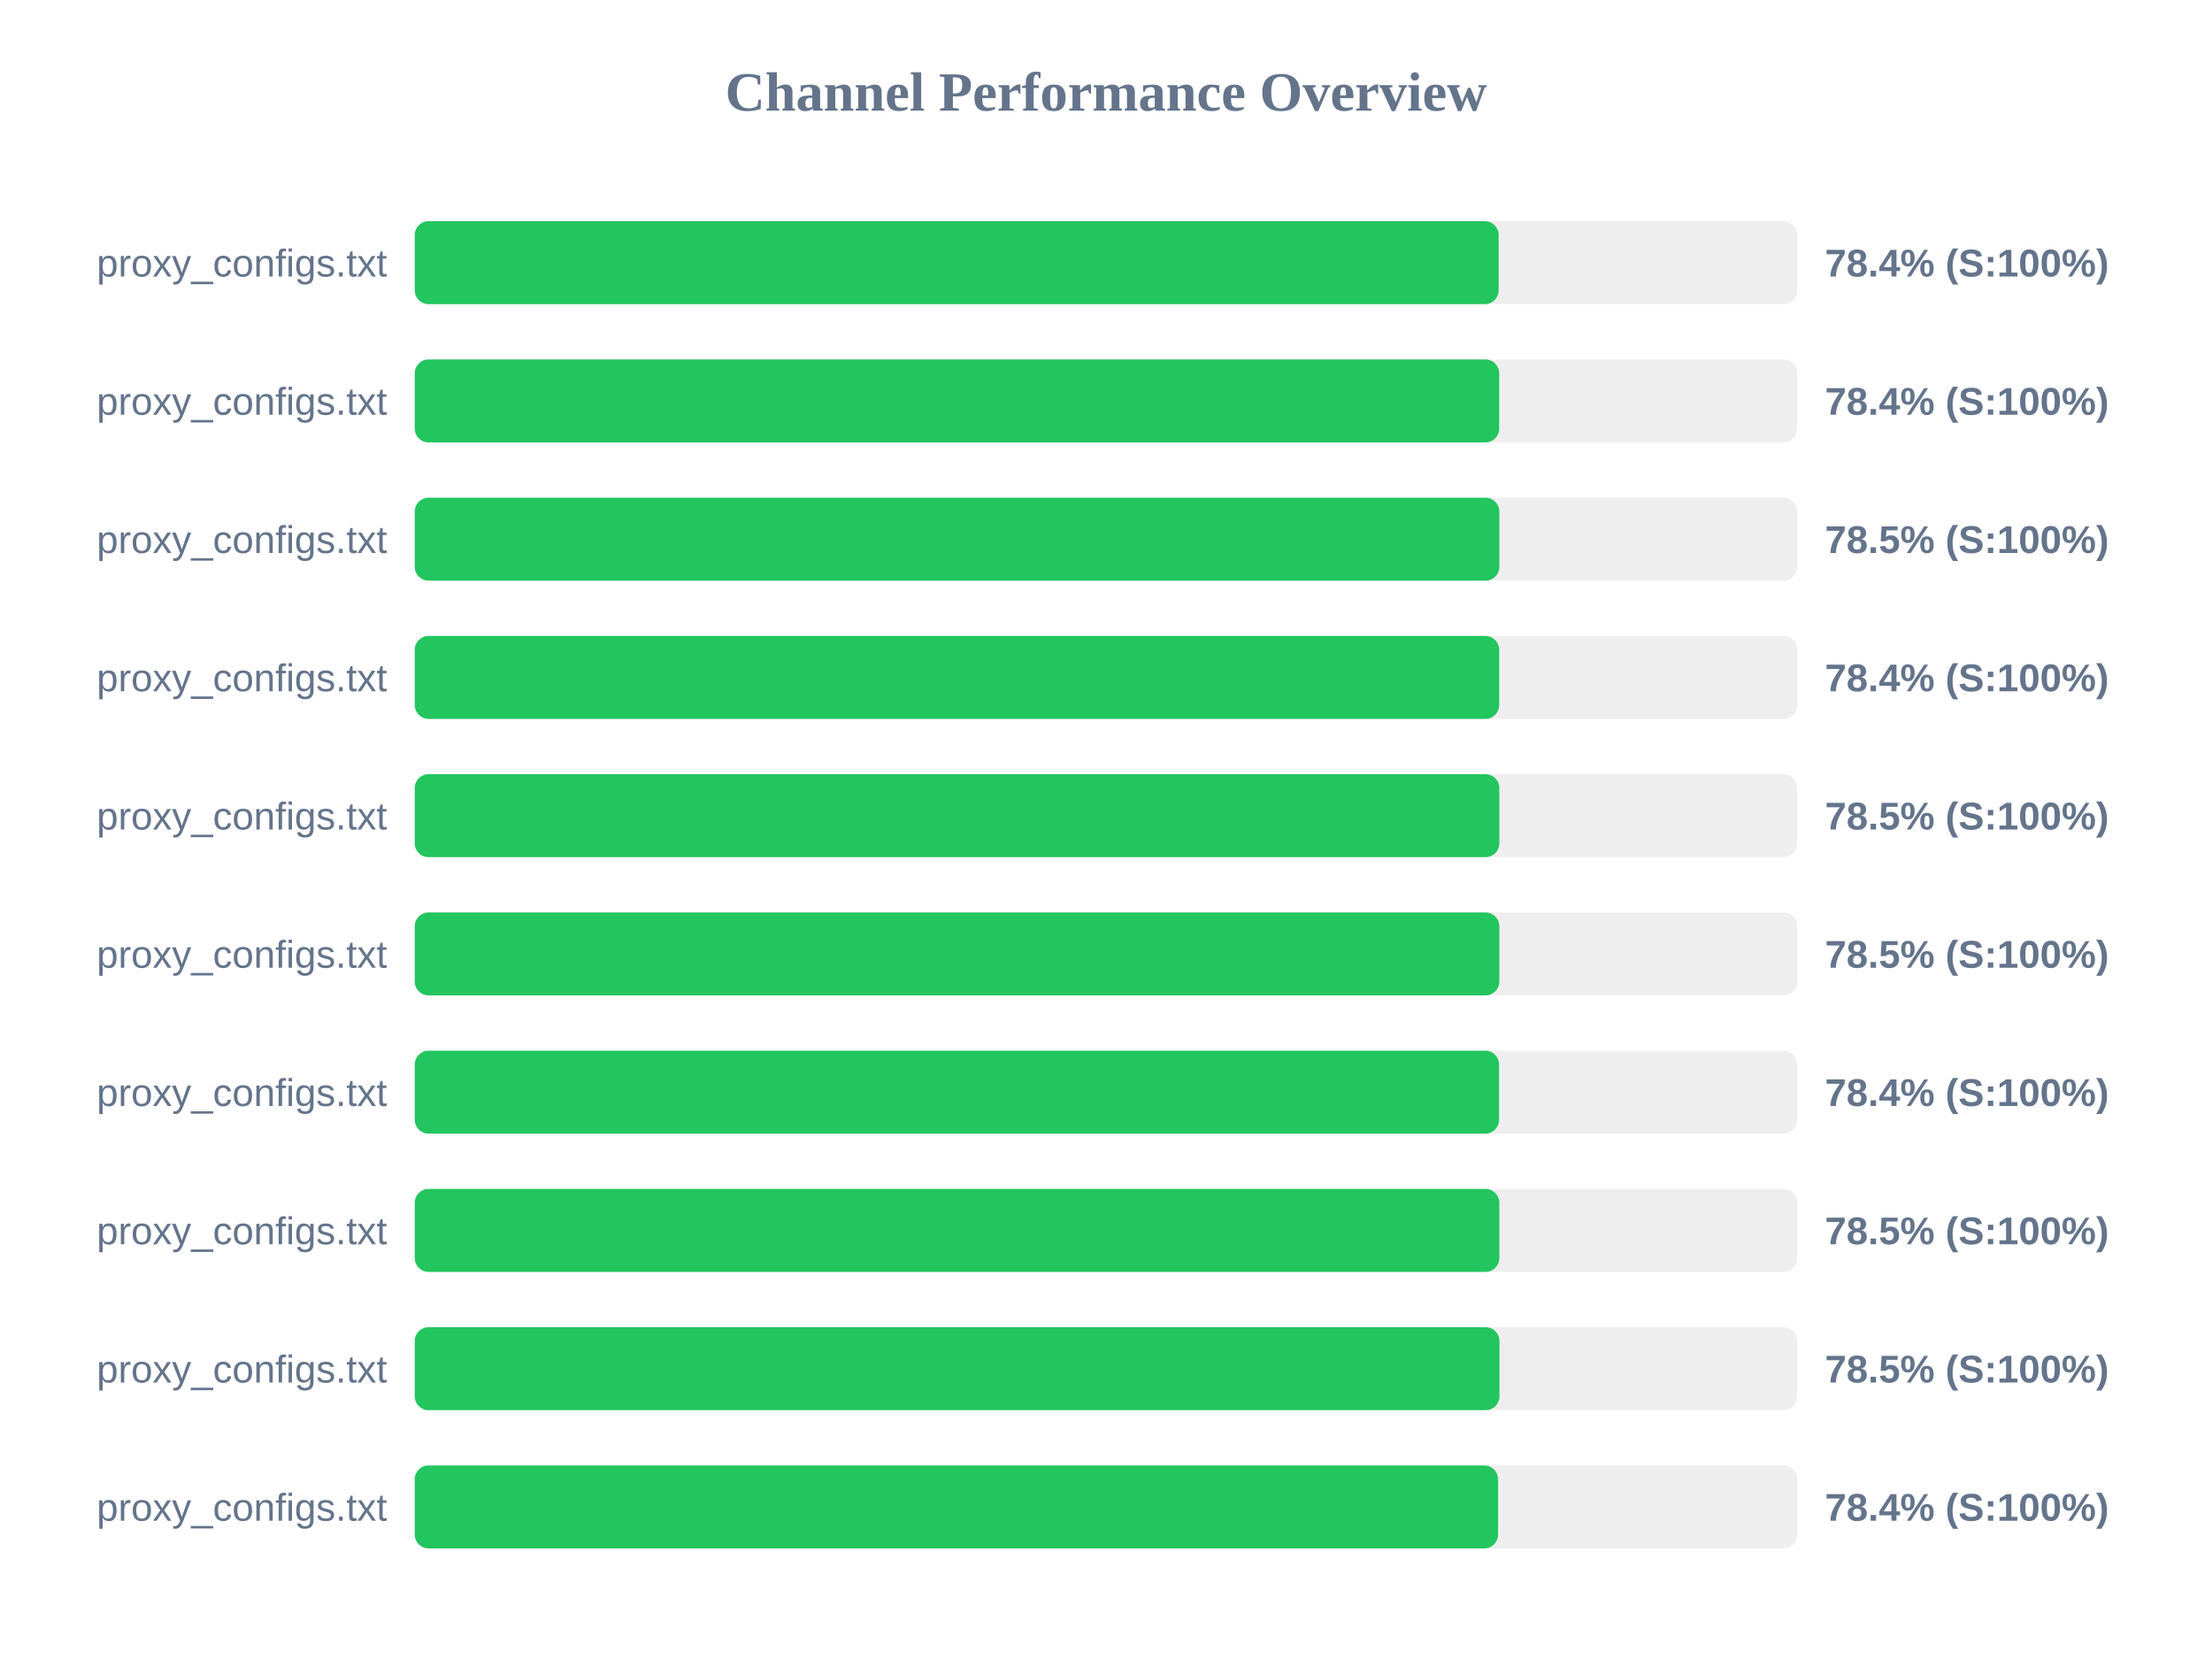
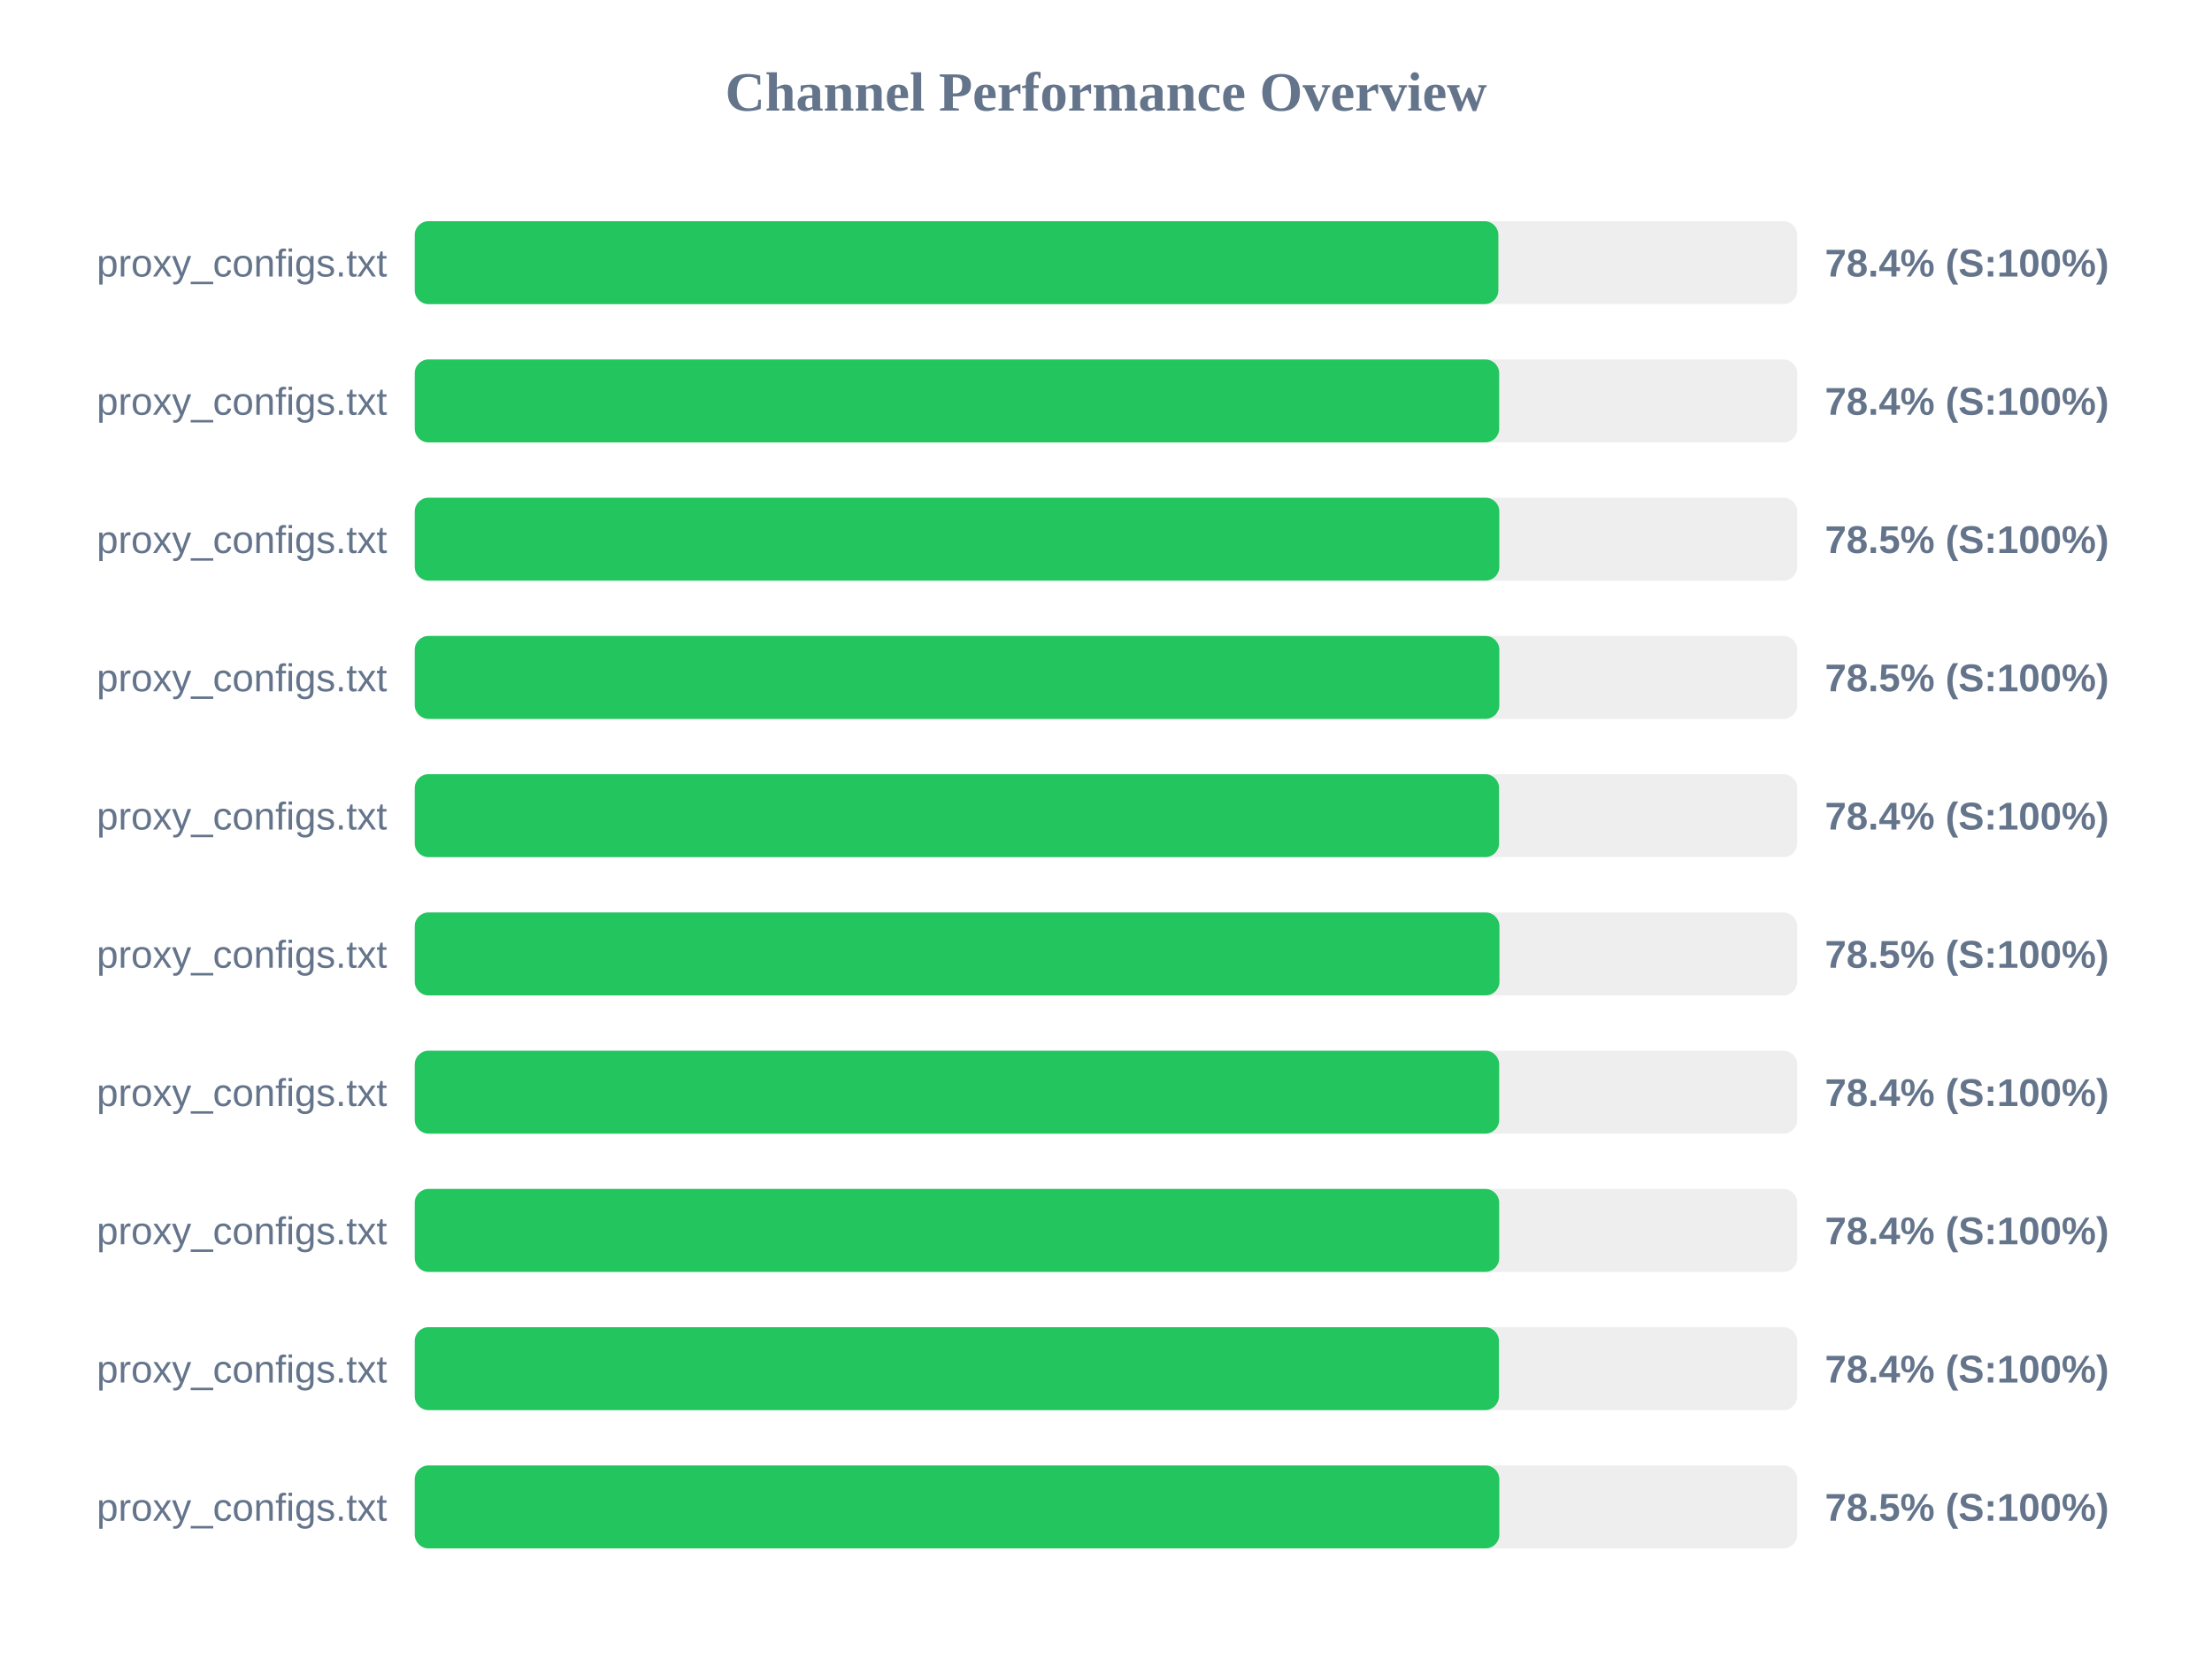
<svg xmlns="http://www.w3.org/2000/svg" width="800" height="600" version="1.1">
  <style>
        .row { font: 14px Arial; fill: #64748b; }
        .score { font: bold 14px Arial; fill: #64748b; }
    </style>
  <text x="400" y="40" text-anchor="middle" font-size="20px" font-weight="bold" fill="#64748b">Channel Performance Overview</text>
  <rect x="150" y="80" width="500" height="30" fill="#eee" rx="5" />
-   <rect x="150" y="80" width="392.0" height="30" fill="#22c55e" rx="5" />
+   <rect x="150" y="80" width="391.9" height="30" fill="#22c55e" rx="5" />
  <text x="140" y="100" text-anchor="end" class="row">proxy_configs.txt</text>
  <text x="660" y="100" text-anchor="start" class="score">78.4% (S:100%)</text>
  <rect x="150" y="130" width="500" height="30" fill="#eee" rx="5" />
  <rect x="150" y="130" width="392.2" height="30" fill="#22c55e" rx="5" />
  <text x="140" y="150" text-anchor="end" class="row">proxy_configs.txt</text>
  <text x="660" y="150" text-anchor="start" class="score">78.4% (S:100%)</text>
  <rect x="150" y="180" width="500" height="30" fill="#eee" rx="5" />
  <rect x="150" y="180" width="392.25" height="30" fill="#22c55e" rx="5" />
  <text x="140" y="200" text-anchor="end" class="row">proxy_configs.txt</text>
  <text x="660" y="200" text-anchor="start" class="score">78.5% (S:100%)</text>
  <rect x="150" y="230" width="500" height="30" fill="#eee" rx="5" />
-   <rect x="150" y="230" width="392.2" height="30" fill="#22c55e" rx="5" />
+   <rect x="150" y="230" width="392.25" height="30" fill="#22c55e" rx="5" />
  <text x="140" y="250" text-anchor="end" class="row">proxy_configs.txt</text>
-   <text x="660" y="250" text-anchor="start" class="score">78.4% (S:100%)</text>
+   <text x="660" y="250" text-anchor="start" class="score">78.5% (S:100%)</text>
  <rect x="150" y="280" width="500" height="30" fill="#eee" rx="5" />
-   <rect x="150" y="280" width="392.25" height="30" fill="#22c55e" rx="5" />
+   <rect x="150" y="280" width="392.15" height="30" fill="#22c55e" rx="5" />
  <text x="140" y="300" text-anchor="end" class="row">proxy_configs.txt</text>
-   <text x="660" y="300" text-anchor="start" class="score">78.5% (S:100%)</text>
+   <text x="660" y="300" text-anchor="start" class="score">78.4% (S:100%)</text>
  <rect x="150" y="330" width="500" height="30" fill="#eee" rx="5" />
-   <rect x="150" y="330" width="392.25" height="30" fill="#22c55e" rx="5" />
+   <rect x="150" y="330" width="392.3" height="30" fill="#22c55e" rx="5" />
  <text x="140" y="350" text-anchor="end" class="row">proxy_configs.txt</text>
  <text x="660" y="350" text-anchor="start" class="score">78.5% (S:100%)</text>
  <rect x="150" y="380" width="500" height="30" fill="#eee" rx="5" />
-   <rect x="150" y="380" width="392.15" height="30" fill="#22c55e" rx="5" />
+   <rect x="150" y="380" width="392.2" height="30" fill="#22c55e" rx="5" />
  <text x="140" y="400" text-anchor="end" class="row">proxy_configs.txt</text>
  <text x="660" y="400" text-anchor="start" class="score">78.4% (S:100%)</text>
  <rect x="150" y="430" width="500" height="30" fill="#eee" rx="5" />
-   <rect x="150" y="430" width="392.25" height="30" fill="#22c55e" rx="5" />
+   <rect x="150" y="430" width="392.2" height="30" fill="#22c55e" rx="5" />
  <text x="140" y="450" text-anchor="end" class="row">proxy_configs.txt</text>
-   <text x="660" y="450" text-anchor="start" class="score">78.5% (S:100%)</text>
+   <text x="660" y="450" text-anchor="start" class="score">78.4% (S:100%)</text>
  <rect x="150" y="480" width="500" height="30" fill="#eee" rx="5" />
-   <rect x="150" y="480" width="392.3" height="30" fill="#22c55e" rx="5" />
+   <rect x="150" y="480" width="392.1" height="30" fill="#22c55e" rx="5" />
  <text x="140" y="500" text-anchor="end" class="row">proxy_configs.txt</text>
-   <text x="660" y="500" text-anchor="start" class="score">78.5% (S:100%)</text>
+   <text x="660" y="500" text-anchor="start" class="score">78.4% (S:100%)</text>
  <rect x="150" y="530" width="500" height="30" fill="#eee" rx="5" />
-   <rect x="150" y="530" width="391.8" height="30" fill="#22c55e" rx="5" />
+   <rect x="150" y="530" width="392.25" height="30" fill="#22c55e" rx="5" />
  <text x="140" y="550" text-anchor="end" class="row">proxy_configs.txt</text>
-   <text x="660" y="550" text-anchor="start" class="score">78.4% (S:100%)</text>
+   <text x="660" y="550" text-anchor="start" class="score">78.5% (S:100%)</text>
</svg>
